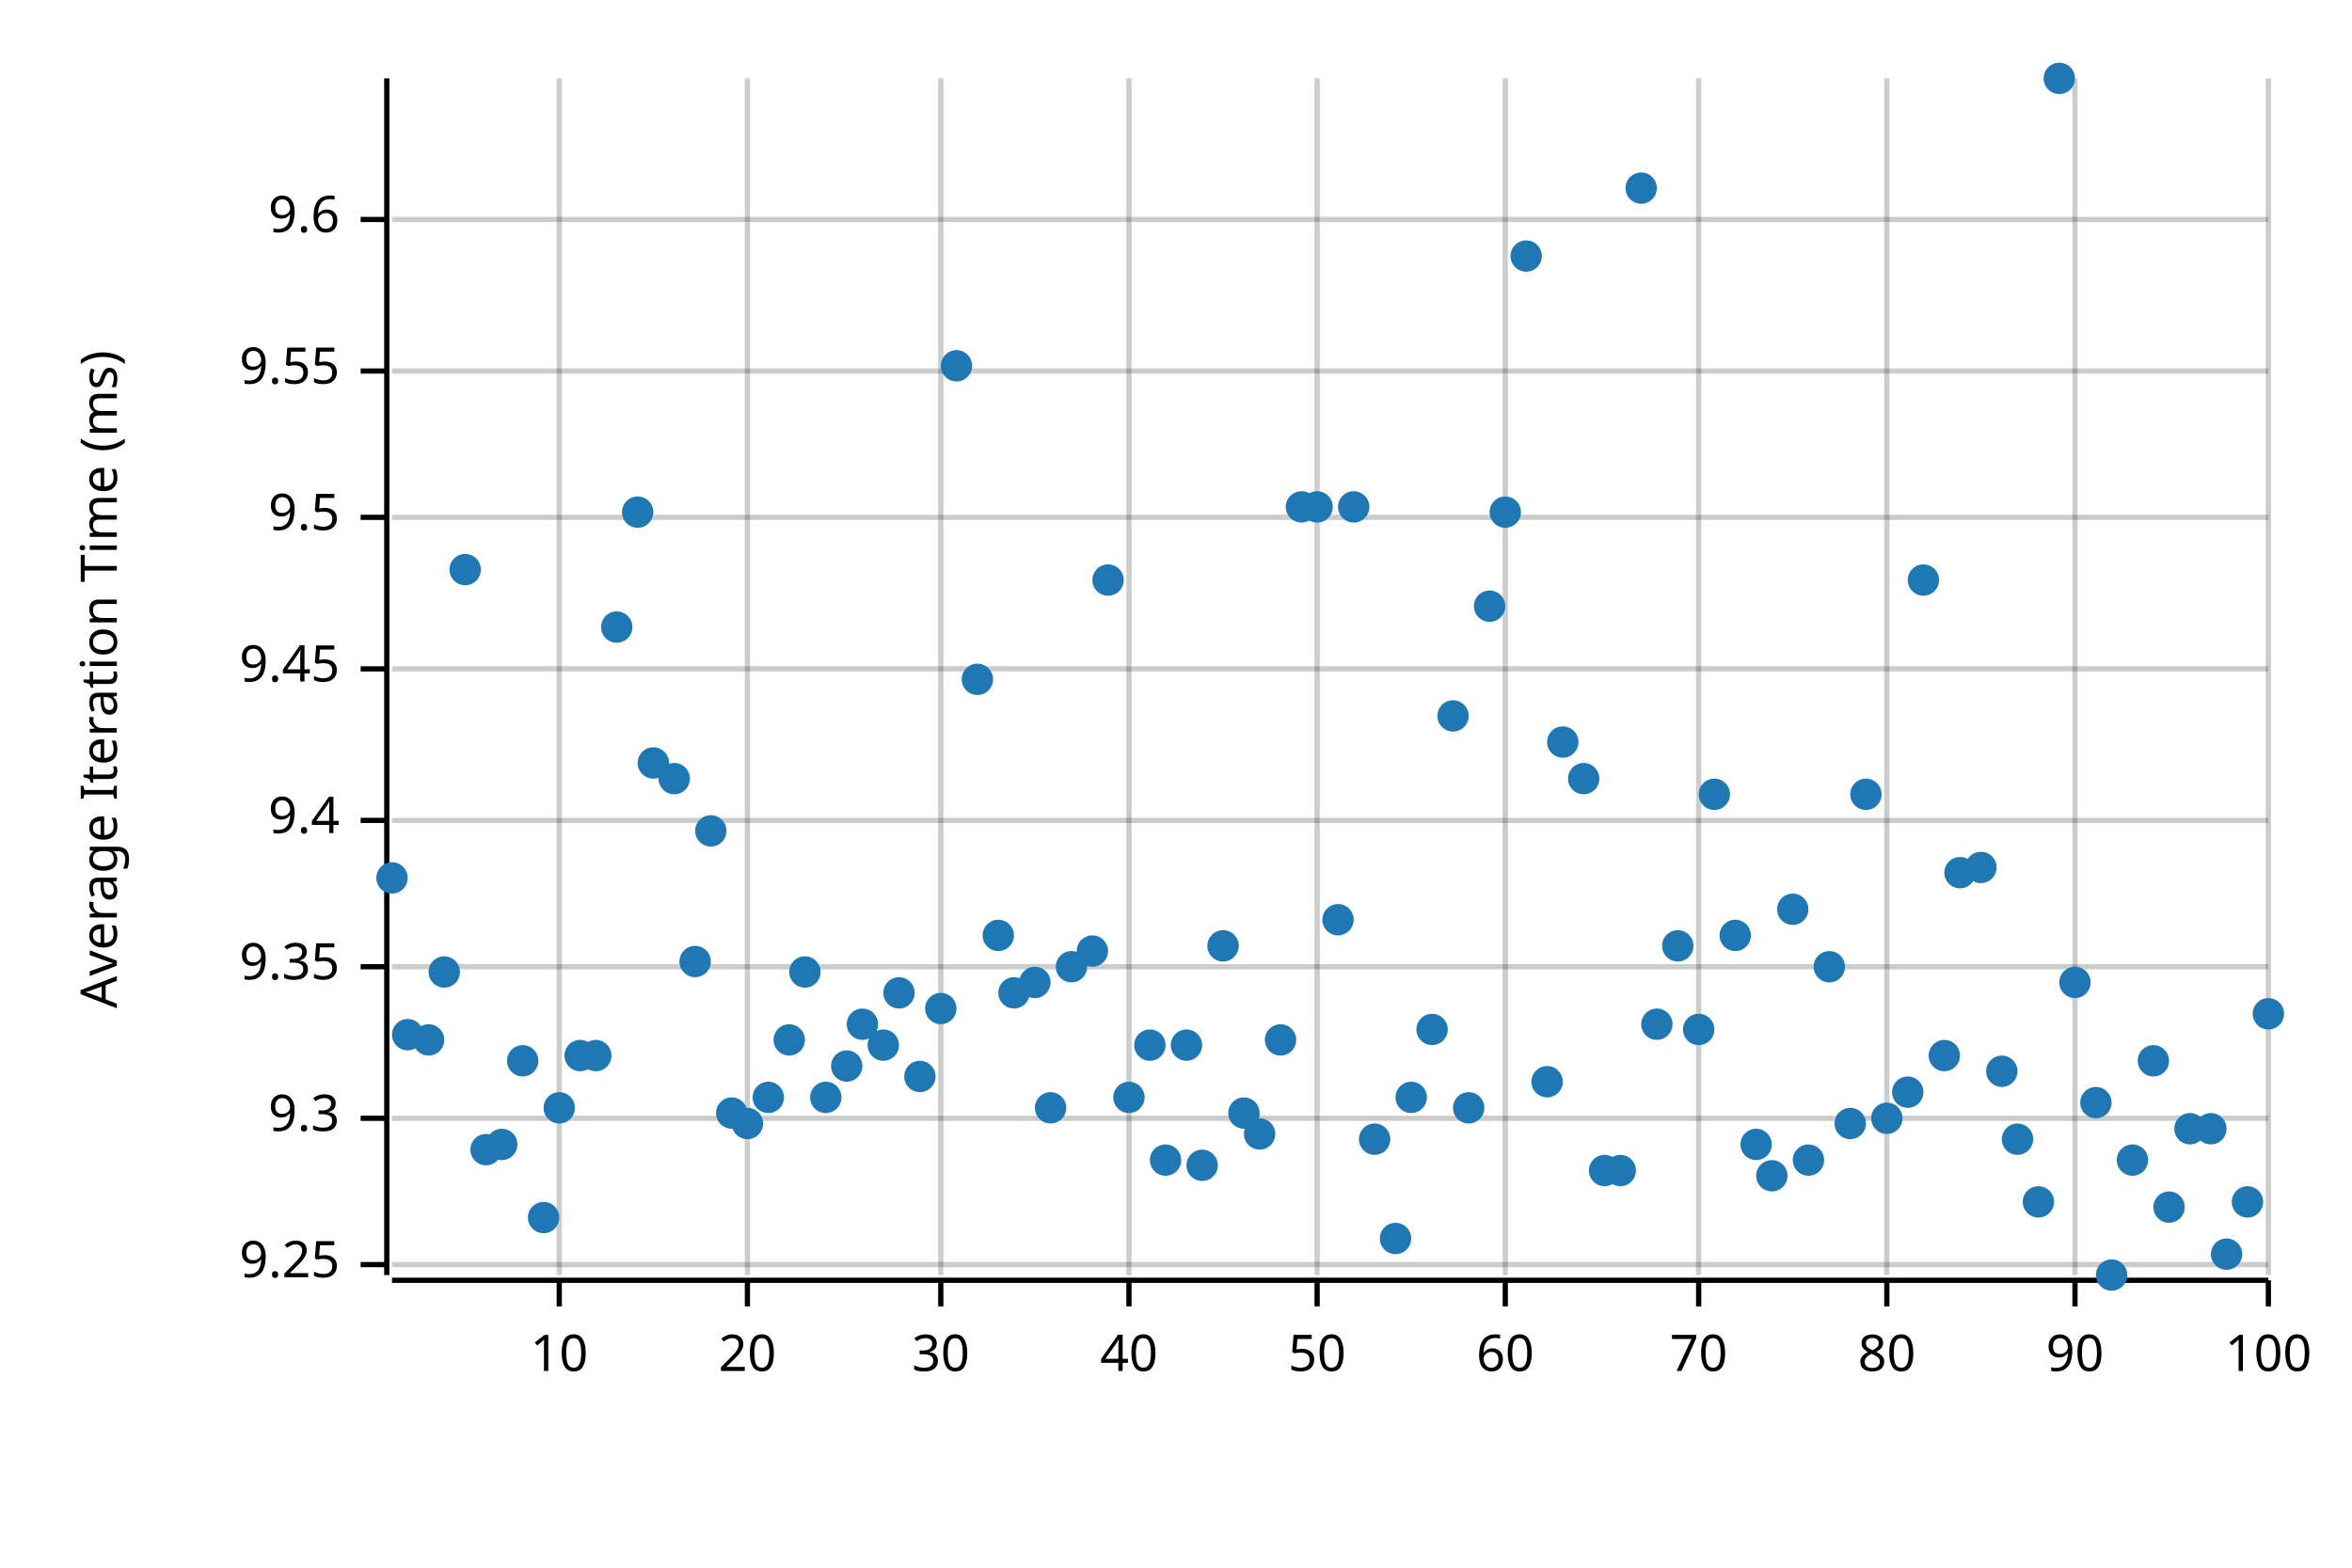
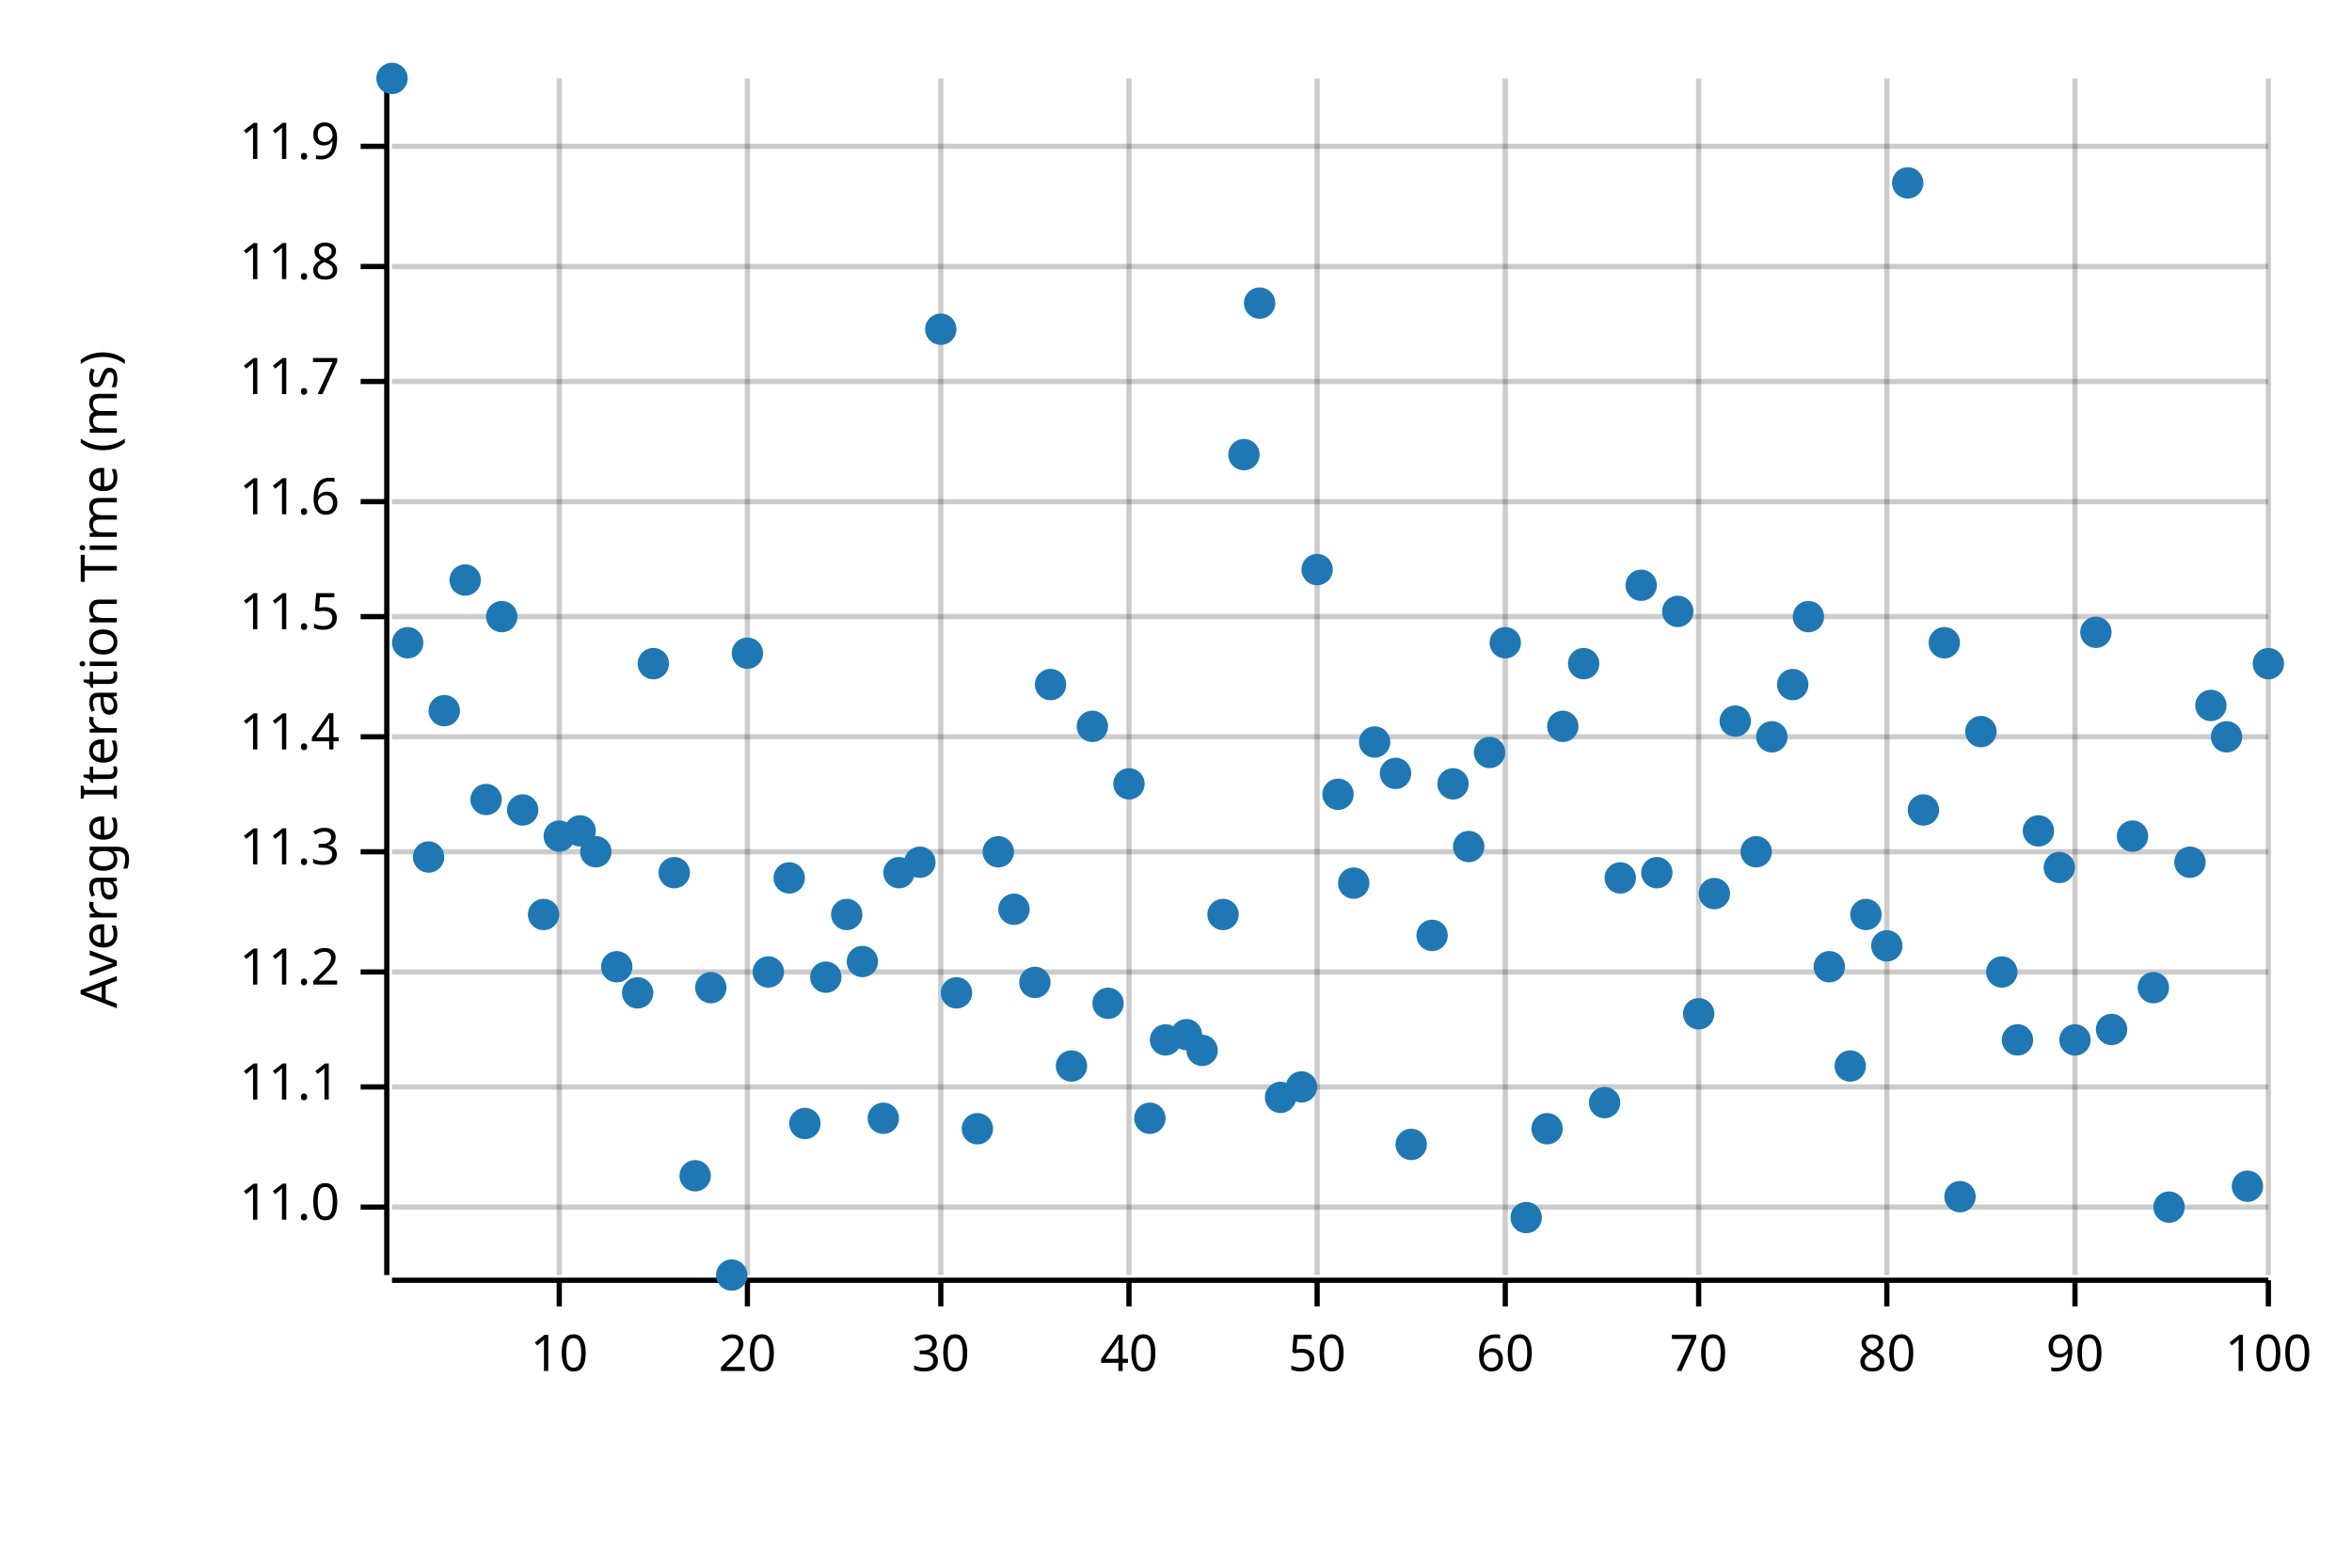
<svg xmlns="http://www.w3.org/2000/svg" width="450" height="300" viewBox="0 0 450 300">
  <text x="15" y="130" dy="0.76em" text-anchor="middle" font-family="sans-serif" font-size="9.677" opacity="1" fill="#000000" transform="rotate(270, 15, 130)">
Average Iteration Time (ms)
</text>
  <line opacity="0.2" stroke="#000000" stroke-width="1" x1="107" y1="244" x2="107" y2="15" />
  <line opacity="0.2" stroke="#000000" stroke-width="1" x1="143" y1="244" x2="143" y2="15" />
  <line opacity="0.2" stroke="#000000" stroke-width="1" x1="180" y1="244" x2="180" y2="15" />
  <line opacity="0.2" stroke="#000000" stroke-width="1" x1="216" y1="244" x2="216" y2="15" />
  <line opacity="0.2" stroke="#000000" stroke-width="1" x1="252" y1="244" x2="252" y2="15" />
  <line opacity="0.2" stroke="#000000" stroke-width="1" x1="288" y1="244" x2="288" y2="15" />
  <line opacity="0.2" stroke="#000000" stroke-width="1" x1="325" y1="244" x2="325" y2="15" />
  <line opacity="0.2" stroke="#000000" stroke-width="1" x1="361" y1="244" x2="361" y2="15" />
  <line opacity="0.2" stroke="#000000" stroke-width="1" x1="397" y1="244" x2="397" y2="15" />
  <line opacity="0.2" stroke="#000000" stroke-width="1" x1="434" y1="244" x2="434" y2="15" />
-   <line opacity="0.2" stroke="#000000" stroke-width="1" x1="75" y1="242" x2="434" y2="242" />
-   <line opacity="0.2" stroke="#000000" stroke-width="1" x1="75" y1="214" x2="434" y2="214" />
-   <line opacity="0.2" stroke="#000000" stroke-width="1" x1="75" y1="185" x2="434" y2="185" />
-   <line opacity="0.2" stroke="#000000" stroke-width="1" x1="75" y1="157" x2="434" y2="157" />
-   <line opacity="0.2" stroke="#000000" stroke-width="1" x1="75" y1="128" x2="434" y2="128" />
-   <line opacity="0.2" stroke="#000000" stroke-width="1" x1="75" y1="99" x2="434" y2="99" />
-   <line opacity="0.2" stroke="#000000" stroke-width="1" x1="75" y1="71" x2="434" y2="71" />
-   <line opacity="0.2" stroke="#000000" stroke-width="1" x1="75" y1="42" x2="434" y2="42" />
+   <line opacity="0.2" stroke="#000000" stroke-width="1" x1="75" y1="231" x2="434" y2="231" />
+   <line opacity="0.2" stroke="#000000" stroke-width="1" x1="75" y1="208" x2="434" y2="208" />
+   <line opacity="0.2" stroke="#000000" stroke-width="1" x1="75" y1="186" x2="434" y2="186" />
+   <line opacity="0.2" stroke="#000000" stroke-width="1" x1="75" y1="163" x2="434" y2="163" />
+   <line opacity="0.2" stroke="#000000" stroke-width="1" x1="75" y1="141" x2="434" y2="141" />
+   <line opacity="0.2" stroke="#000000" stroke-width="1" x1="75" y1="118" x2="434" y2="118" />
+   <line opacity="0.2" stroke="#000000" stroke-width="1" x1="75" y1="96" x2="434" y2="96" />
+   <line opacity="0.2" stroke="#000000" stroke-width="1" x1="75" y1="73" x2="434" y2="73" />
+   <line opacity="0.2" stroke="#000000" stroke-width="1" x1="75" y1="51" x2="434" y2="51" />
+   <line opacity="0.2" stroke="#000000" stroke-width="1" x1="75" y1="28" x2="434" y2="28" />
  <polyline fill="none" opacity="1" stroke="#000000" stroke-width="1" points="74,15 74,244 " />
-   <text x="65" y="242" dy="0.5ex" text-anchor="end" font-family="sans-serif" font-size="9.677" opacity="1" fill="#000000">
- 9.25
- </text>
-   <polyline fill="none" opacity="1" stroke="#000000" stroke-width="1" points="69,242 74,242 " />
-   <text x="65" y="214" dy="0.5ex" text-anchor="end" font-family="sans-serif" font-size="9.677" opacity="1" fill="#000000">
- 9.3
- </text>
-   <polyline fill="none" opacity="1" stroke="#000000" stroke-width="1" points="69,214 74,214 " />
-   <text x="65" y="185" dy="0.5ex" text-anchor="end" font-family="sans-serif" font-size="9.677" opacity="1" fill="#000000">
- 9.35
- </text>
-   <polyline fill="none" opacity="1" stroke="#000000" stroke-width="1" points="69,185 74,185 " />
-   <text x="65" y="157" dy="0.5ex" text-anchor="end" font-family="sans-serif" font-size="9.677" opacity="1" fill="#000000">
- 9.4
- </text>
-   <polyline fill="none" opacity="1" stroke="#000000" stroke-width="1" points="69,157 74,157 " />
-   <text x="65" y="128" dy="0.5ex" text-anchor="end" font-family="sans-serif" font-size="9.677" opacity="1" fill="#000000">
- 9.45
- </text>
-   <polyline fill="none" opacity="1" stroke="#000000" stroke-width="1" points="69,128 74,128 " />
-   <text x="65" y="99" dy="0.5ex" text-anchor="end" font-family="sans-serif" font-size="9.677" opacity="1" fill="#000000">
- 9.5
- </text>
-   <polyline fill="none" opacity="1" stroke="#000000" stroke-width="1" points="69,99 74,99 " />
-   <text x="65" y="71" dy="0.5ex" text-anchor="end" font-family="sans-serif" font-size="9.677" opacity="1" fill="#000000">
- 9.55
- </text>
-   <polyline fill="none" opacity="1" stroke="#000000" stroke-width="1" points="69,71 74,71 " />
-   <text x="65" y="42" dy="0.5ex" text-anchor="end" font-family="sans-serif" font-size="9.677" opacity="1" fill="#000000">
- 9.6
- </text>
-   <polyline fill="none" opacity="1" stroke="#000000" stroke-width="1" points="69,42 74,42 " />
+   <text x="65" y="231" dy="0.5ex" text-anchor="end" font-family="sans-serif" font-size="9.677" opacity="1" fill="#000000">
+ 11.0
+ </text>
+   <polyline fill="none" opacity="1" stroke="#000000" stroke-width="1" points="69,231 74,231 " />
+   <text x="65" y="208" dy="0.5ex" text-anchor="end" font-family="sans-serif" font-size="9.677" opacity="1" fill="#000000">
+ 11.1
+ </text>
+   <polyline fill="none" opacity="1" stroke="#000000" stroke-width="1" points="69,208 74,208 " />
+   <text x="65" y="186" dy="0.5ex" text-anchor="end" font-family="sans-serif" font-size="9.677" opacity="1" fill="#000000">
+ 11.2
+ </text>
+   <polyline fill="none" opacity="1" stroke="#000000" stroke-width="1" points="69,186 74,186 " />
+   <text x="65" y="163" dy="0.5ex" text-anchor="end" font-family="sans-serif" font-size="9.677" opacity="1" fill="#000000">
+ 11.3
+ </text>
+   <polyline fill="none" opacity="1" stroke="#000000" stroke-width="1" points="69,163 74,163 " />
+   <text x="65" y="141" dy="0.5ex" text-anchor="end" font-family="sans-serif" font-size="9.677" opacity="1" fill="#000000">
+ 11.4
+ </text>
+   <polyline fill="none" opacity="1" stroke="#000000" stroke-width="1" points="69,141 74,141 " />
+   <text x="65" y="118" dy="0.5ex" text-anchor="end" font-family="sans-serif" font-size="9.677" opacity="1" fill="#000000">
+ 11.5
+ </text>
+   <polyline fill="none" opacity="1" stroke="#000000" stroke-width="1" points="69,118 74,118 " />
+   <text x="65" y="96" dy="0.5ex" text-anchor="end" font-family="sans-serif" font-size="9.677" opacity="1" fill="#000000">
+ 11.6
+ </text>
+   <polyline fill="none" opacity="1" stroke="#000000" stroke-width="1" points="69,96 74,96 " />
+   <text x="65" y="73" dy="0.5ex" text-anchor="end" font-family="sans-serif" font-size="9.677" opacity="1" fill="#000000">
+ 11.7
+ </text>
+   <polyline fill="none" opacity="1" stroke="#000000" stroke-width="1" points="69,73 74,73 " />
+   <text x="65" y="51" dy="0.5ex" text-anchor="end" font-family="sans-serif" font-size="9.677" opacity="1" fill="#000000">
+ 11.8
+ </text>
+   <polyline fill="none" opacity="1" stroke="#000000" stroke-width="1" points="69,51 74,51 " />
+   <text x="65" y="28" dy="0.5ex" text-anchor="end" font-family="sans-serif" font-size="9.677" opacity="1" fill="#000000">
+ 11.9
+ </text>
+   <polyline fill="none" opacity="1" stroke="#000000" stroke-width="1" points="69,28 74,28 " />
  <polyline fill="none" opacity="1" stroke="#000000" stroke-width="1" points="75,245 434,245 " />
  <text x="107" y="255" dy="0.76em" text-anchor="middle" font-family="sans-serif" font-size="9.677" opacity="1" fill="#000000">
10
</text>
  <polyline fill="none" opacity="1" stroke="#000000" stroke-width="1" points="107,245 107,250 " />
  <text x="143" y="255" dy="0.76em" text-anchor="middle" font-family="sans-serif" font-size="9.677" opacity="1" fill="#000000">
20
</text>
  <polyline fill="none" opacity="1" stroke="#000000" stroke-width="1" points="143,245 143,250 " />
  <text x="180" y="255" dy="0.76em" text-anchor="middle" font-family="sans-serif" font-size="9.677" opacity="1" fill="#000000">
30
</text>
  <polyline fill="none" opacity="1" stroke="#000000" stroke-width="1" points="180,245 180,250 " />
  <text x="216" y="255" dy="0.76em" text-anchor="middle" font-family="sans-serif" font-size="9.677" opacity="1" fill="#000000">
40
</text>
  <polyline fill="none" opacity="1" stroke="#000000" stroke-width="1" points="216,245 216,250 " />
  <text x="252" y="255" dy="0.76em" text-anchor="middle" font-family="sans-serif" font-size="9.677" opacity="1" fill="#000000">
50
</text>
  <polyline fill="none" opacity="1" stroke="#000000" stroke-width="1" points="252,245 252,250 " />
  <text x="288" y="255" dy="0.76em" text-anchor="middle" font-family="sans-serif" font-size="9.677" opacity="1" fill="#000000">
60
</text>
  <polyline fill="none" opacity="1" stroke="#000000" stroke-width="1" points="288,245 288,250 " />
  <text x="325" y="255" dy="0.76em" text-anchor="middle" font-family="sans-serif" font-size="9.677" opacity="1" fill="#000000">
70
</text>
  <polyline fill="none" opacity="1" stroke="#000000" stroke-width="1" points="325,245 325,250 " />
  <text x="361" y="255" dy="0.76em" text-anchor="middle" font-family="sans-serif" font-size="9.677" opacity="1" fill="#000000">
80
</text>
  <polyline fill="none" opacity="1" stroke="#000000" stroke-width="1" points="361,245 361,250 " />
  <text x="397" y="255" dy="0.76em" text-anchor="middle" font-family="sans-serif" font-size="9.677" opacity="1" fill="#000000">
90
</text>
  <polyline fill="none" opacity="1" stroke="#000000" stroke-width="1" points="397,245 397,250 " />
  <text x="434" y="255" dy="0.76em" text-anchor="middle" font-family="sans-serif" font-size="9.677" opacity="1" fill="#000000">
100
</text>
  <polyline fill="none" opacity="1" stroke="#000000" stroke-width="1" points="434,245 434,250 " />
-   <circle cx="75" cy="168" r="3" opacity="1" fill="#1F78B4" stroke="none" stroke-width="1" />
-   <circle cx="78" cy="198" r="3" opacity="1" fill="#1F78B4" stroke="none" stroke-width="1" />
-   <circle cx="82" cy="199" r="3" opacity="1" fill="#1F78B4" stroke="none" stroke-width="1" />
-   <circle cx="85" cy="186" r="3" opacity="1" fill="#1F78B4" stroke="none" stroke-width="1" />
-   <circle cx="89" cy="109" r="3" opacity="1" fill="#1F78B4" stroke="none" stroke-width="1" />
-   <circle cx="93" cy="220" r="3" opacity="1" fill="#1F78B4" stroke="none" stroke-width="1" />
-   <circle cx="96" cy="219" r="3" opacity="1" fill="#1F78B4" stroke="none" stroke-width="1" />
-   <circle cx="100" cy="203" r="3" opacity="1" fill="#1F78B4" stroke="none" stroke-width="1" />
-   <circle cx="104" cy="233" r="3" opacity="1" fill="#1F78B4" stroke="none" stroke-width="1" />
-   <circle cx="107" cy="212" r="3" opacity="1" fill="#1F78B4" stroke="none" stroke-width="1" />
-   <circle cx="111" cy="202" r="3" opacity="1" fill="#1F78B4" stroke="none" stroke-width="1" />
-   <circle cx="114" cy="202" r="3" opacity="1" fill="#1F78B4" stroke="none" stroke-width="1" />
-   <circle cx="118" cy="120" r="3" opacity="1" fill="#1F78B4" stroke="none" stroke-width="1" />
-   <circle cx="122" cy="98" r="3" opacity="1" fill="#1F78B4" stroke="none" stroke-width="1" />
-   <circle cx="125" cy="146" r="3" opacity="1" fill="#1F78B4" stroke="none" stroke-width="1" />
-   <circle cx="129" cy="149" r="3" opacity="1" fill="#1F78B4" stroke="none" stroke-width="1" />
-   <circle cx="133" cy="184" r="3" opacity="1" fill="#1F78B4" stroke="none" stroke-width="1" />
-   <circle cx="136" cy="159" r="3" opacity="1" fill="#1F78B4" stroke="none" stroke-width="1" />
-   <circle cx="140" cy="213" r="3" opacity="1" fill="#1F78B4" stroke="none" stroke-width="1" />
-   <circle cx="143" cy="215" r="3" opacity="1" fill="#1F78B4" stroke="none" stroke-width="1" />
-   <circle cx="147" cy="210" r="3" opacity="1" fill="#1F78B4" stroke="none" stroke-width="1" />
-   <circle cx="151" cy="199" r="3" opacity="1" fill="#1F78B4" stroke="none" stroke-width="1" />
-   <circle cx="154" cy="186" r="3" opacity="1" fill="#1F78B4" stroke="none" stroke-width="1" />
-   <circle cx="158" cy="210" r="3" opacity="1" fill="#1F78B4" stroke="none" stroke-width="1" />
-   <circle cx="162" cy="204" r="3" opacity="1" fill="#1F78B4" stroke="none" stroke-width="1" />
-   <circle cx="165" cy="196" r="3" opacity="1" fill="#1F78B4" stroke="none" stroke-width="1" />
-   <circle cx="169" cy="200" r="3" opacity="1" fill="#1F78B4" stroke="none" stroke-width="1" />
-   <circle cx="172" cy="190" r="3" opacity="1" fill="#1F78B4" stroke="none" stroke-width="1" />
-   <circle cx="176" cy="206" r="3" opacity="1" fill="#1F78B4" stroke="none" stroke-width="1" />
-   <circle cx="180" cy="193" r="3" opacity="1" fill="#1F78B4" stroke="none" stroke-width="1" />
-   <circle cx="183" cy="70" r="3" opacity="1" fill="#1F78B4" stroke="none" stroke-width="1" />
-   <circle cx="187" cy="130" r="3" opacity="1" fill="#1F78B4" stroke="none" stroke-width="1" />
-   <circle cx="191" cy="179" r="3" opacity="1" fill="#1F78B4" stroke="none" stroke-width="1" />
-   <circle cx="194" cy="190" r="3" opacity="1" fill="#1F78B4" stroke="none" stroke-width="1" />
+   <circle cx="75" cy="15" r="3" opacity="1" fill="#1F78B4" stroke="none" stroke-width="1" />
+   <circle cx="78" cy="123" r="3" opacity="1" fill="#1F78B4" stroke="none" stroke-width="1" />
+   <circle cx="82" cy="164" r="3" opacity="1" fill="#1F78B4" stroke="none" stroke-width="1" />
+   <circle cx="85" cy="136" r="3" opacity="1" fill="#1F78B4" stroke="none" stroke-width="1" />
+   <circle cx="89" cy="111" r="3" opacity="1" fill="#1F78B4" stroke="none" stroke-width="1" />
+   <circle cx="93" cy="153" r="3" opacity="1" fill="#1F78B4" stroke="none" stroke-width="1" />
+   <circle cx="96" cy="118" r="3" opacity="1" fill="#1F78B4" stroke="none" stroke-width="1" />
+   <circle cx="100" cy="155" r="3" opacity="1" fill="#1F78B4" stroke="none" stroke-width="1" />
+   <circle cx="104" cy="175" r="3" opacity="1" fill="#1F78B4" stroke="none" stroke-width="1" />
+   <circle cx="107" cy="160" r="3" opacity="1" fill="#1F78B4" stroke="none" stroke-width="1" />
+   <circle cx="111" cy="159" r="3" opacity="1" fill="#1F78B4" stroke="none" stroke-width="1" />
+   <circle cx="114" cy="163" r="3" opacity="1" fill="#1F78B4" stroke="none" stroke-width="1" />
+   <circle cx="118" cy="185" r="3" opacity="1" fill="#1F78B4" stroke="none" stroke-width="1" />
+   <circle cx="122" cy="190" r="3" opacity="1" fill="#1F78B4" stroke="none" stroke-width="1" />
+   <circle cx="125" cy="127" r="3" opacity="1" fill="#1F78B4" stroke="none" stroke-width="1" />
+   <circle cx="129" cy="167" r="3" opacity="1" fill="#1F78B4" stroke="none" stroke-width="1" />
+   <circle cx="133" cy="225" r="3" opacity="1" fill="#1F78B4" stroke="none" stroke-width="1" />
+   <circle cx="136" cy="189" r="3" opacity="1" fill="#1F78B4" stroke="none" stroke-width="1" />
+   <circle cx="140" cy="244" r="3" opacity="1" fill="#1F78B4" stroke="none" stroke-width="1" />
+   <circle cx="143" cy="125" r="3" opacity="1" fill="#1F78B4" stroke="none" stroke-width="1" />
+   <circle cx="147" cy="186" r="3" opacity="1" fill="#1F78B4" stroke="none" stroke-width="1" />
+   <circle cx="151" cy="168" r="3" opacity="1" fill="#1F78B4" stroke="none" stroke-width="1" />
+   <circle cx="154" cy="215" r="3" opacity="1" fill="#1F78B4" stroke="none" stroke-width="1" />
+   <circle cx="158" cy="187" r="3" opacity="1" fill="#1F78B4" stroke="none" stroke-width="1" />
+   <circle cx="162" cy="175" r="3" opacity="1" fill="#1F78B4" stroke="none" stroke-width="1" />
+   <circle cx="165" cy="184" r="3" opacity="1" fill="#1F78B4" stroke="none" stroke-width="1" />
+   <circle cx="169" cy="214" r="3" opacity="1" fill="#1F78B4" stroke="none" stroke-width="1" />
+   <circle cx="172" cy="167" r="3" opacity="1" fill="#1F78B4" stroke="none" stroke-width="1" />
+   <circle cx="176" cy="165" r="3" opacity="1" fill="#1F78B4" stroke="none" stroke-width="1" />
+   <circle cx="180" cy="63" r="3" opacity="1" fill="#1F78B4" stroke="none" stroke-width="1" />
+   <circle cx="183" cy="190" r="3" opacity="1" fill="#1F78B4" stroke="none" stroke-width="1" />
+   <circle cx="187" cy="216" r="3" opacity="1" fill="#1F78B4" stroke="none" stroke-width="1" />
+   <circle cx="191" cy="163" r="3" opacity="1" fill="#1F78B4" stroke="none" stroke-width="1" />
+   <circle cx="194" cy="174" r="3" opacity="1" fill="#1F78B4" stroke="none" stroke-width="1" />
  <circle cx="198" cy="188" r="3" opacity="1" fill="#1F78B4" stroke="none" stroke-width="1" />
-   <circle cx="201" cy="212" r="3" opacity="1" fill="#1F78B4" stroke="none" stroke-width="1" />
-   <circle cx="205" cy="185" r="3" opacity="1" fill="#1F78B4" stroke="none" stroke-width="1" />
-   <circle cx="209" cy="182" r="3" opacity="1" fill="#1F78B4" stroke="none" stroke-width="1" />
-   <circle cx="212" cy="111" r="3" opacity="1" fill="#1F78B4" stroke="none" stroke-width="1" />
-   <circle cx="216" cy="210" r="3" opacity="1" fill="#1F78B4" stroke="none" stroke-width="1" />
-   <circle cx="220" cy="200" r="3" opacity="1" fill="#1F78B4" stroke="none" stroke-width="1" />
-   <circle cx="223" cy="222" r="3" opacity="1" fill="#1F78B4" stroke="none" stroke-width="1" />
-   <circle cx="227" cy="200" r="3" opacity="1" fill="#1F78B4" stroke="none" stroke-width="1" />
-   <circle cx="230" cy="223" r="3" opacity="1" fill="#1F78B4" stroke="none" stroke-width="1" />
-   <circle cx="234" cy="181" r="3" opacity="1" fill="#1F78B4" stroke="none" stroke-width="1" />
-   <circle cx="238" cy="213" r="3" opacity="1" fill="#1F78B4" stroke="none" stroke-width="1" />
-   <circle cx="241" cy="217" r="3" opacity="1" fill="#1F78B4" stroke="none" stroke-width="1" />
-   <circle cx="245" cy="199" r="3" opacity="1" fill="#1F78B4" stroke="none" stroke-width="1" />
-   <circle cx="249" cy="97" r="3" opacity="1" fill="#1F78B4" stroke="none" stroke-width="1" />
-   <circle cx="252" cy="97" r="3" opacity="1" fill="#1F78B4" stroke="none" stroke-width="1" />
-   <circle cx="256" cy="176" r="3" opacity="1" fill="#1F78B4" stroke="none" stroke-width="1" />
-   <circle cx="259" cy="97" r="3" opacity="1" fill="#1F78B4" stroke="none" stroke-width="1" />
-   <circle cx="263" cy="218" r="3" opacity="1" fill="#1F78B4" stroke="none" stroke-width="1" />
-   <circle cx="267" cy="237" r="3" opacity="1" fill="#1F78B4" stroke="none" stroke-width="1" />
-   <circle cx="270" cy="210" r="3" opacity="1" fill="#1F78B4" stroke="none" stroke-width="1" />
-   <circle cx="274" cy="197" r="3" opacity="1" fill="#1F78B4" stroke="none" stroke-width="1" />
-   <circle cx="278" cy="137" r="3" opacity="1" fill="#1F78B4" stroke="none" stroke-width="1" />
-   <circle cx="281" cy="212" r="3" opacity="1" fill="#1F78B4" stroke="none" stroke-width="1" />
-   <circle cx="285" cy="116" r="3" opacity="1" fill="#1F78B4" stroke="none" stroke-width="1" />
-   <circle cx="288" cy="98" r="3" opacity="1" fill="#1F78B4" stroke="none" stroke-width="1" />
-   <circle cx="292" cy="49" r="3" opacity="1" fill="#1F78B4" stroke="none" stroke-width="1" />
-   <circle cx="296" cy="207" r="3" opacity="1" fill="#1F78B4" stroke="none" stroke-width="1" />
-   <circle cx="299" cy="142" r="3" opacity="1" fill="#1F78B4" stroke="none" stroke-width="1" />
-   <circle cx="303" cy="149" r="3" opacity="1" fill="#1F78B4" stroke="none" stroke-width="1" />
-   <circle cx="307" cy="224" r="3" opacity="1" fill="#1F78B4" stroke="none" stroke-width="1" />
-   <circle cx="310" cy="224" r="3" opacity="1" fill="#1F78B4" stroke="none" stroke-width="1" />
-   <circle cx="314" cy="36" r="3" opacity="1" fill="#1F78B4" stroke="none" stroke-width="1" />
-   <circle cx="317" cy="196" r="3" opacity="1" fill="#1F78B4" stroke="none" stroke-width="1" />
-   <circle cx="321" cy="181" r="3" opacity="1" fill="#1F78B4" stroke="none" stroke-width="1" />
-   <circle cx="325" cy="197" r="3" opacity="1" fill="#1F78B4" stroke="none" stroke-width="1" />
-   <circle cx="328" cy="152" r="3" opacity="1" fill="#1F78B4" stroke="none" stroke-width="1" />
-   <circle cx="332" cy="179" r="3" opacity="1" fill="#1F78B4" stroke="none" stroke-width="1" />
-   <circle cx="336" cy="219" r="3" opacity="1" fill="#1F78B4" stroke="none" stroke-width="1" />
-   <circle cx="339" cy="225" r="3" opacity="1" fill="#1F78B4" stroke="none" stroke-width="1" />
-   <circle cx="343" cy="174" r="3" opacity="1" fill="#1F78B4" stroke="none" stroke-width="1" />
-   <circle cx="346" cy="222" r="3" opacity="1" fill="#1F78B4" stroke="none" stroke-width="1" />
+   <circle cx="201" cy="131" r="3" opacity="1" fill="#1F78B4" stroke="none" stroke-width="1" />
+   <circle cx="205" cy="204" r="3" opacity="1" fill="#1F78B4" stroke="none" stroke-width="1" />
+   <circle cx="209" cy="139" r="3" opacity="1" fill="#1F78B4" stroke="none" stroke-width="1" />
+   <circle cx="212" cy="192" r="3" opacity="1" fill="#1F78B4" stroke="none" stroke-width="1" />
+   <circle cx="216" cy="150" r="3" opacity="1" fill="#1F78B4" stroke="none" stroke-width="1" />
+   <circle cx="220" cy="214" r="3" opacity="1" fill="#1F78B4" stroke="none" stroke-width="1" />
+   <circle cx="223" cy="199" r="3" opacity="1" fill="#1F78B4" stroke="none" stroke-width="1" />
+   <circle cx="227" cy="198" r="3" opacity="1" fill="#1F78B4" stroke="none" stroke-width="1" />
+   <circle cx="230" cy="201" r="3" opacity="1" fill="#1F78B4" stroke="none" stroke-width="1" />
+   <circle cx="234" cy="175" r="3" opacity="1" fill="#1F78B4" stroke="none" stroke-width="1" />
+   <circle cx="238" cy="87" r="3" opacity="1" fill="#1F78B4" stroke="none" stroke-width="1" />
+   <circle cx="241" cy="58" r="3" opacity="1" fill="#1F78B4" stroke="none" stroke-width="1" />
+   <circle cx="245" cy="210" r="3" opacity="1" fill="#1F78B4" stroke="none" stroke-width="1" />
+   <circle cx="249" cy="208" r="3" opacity="1" fill="#1F78B4" stroke="none" stroke-width="1" />
+   <circle cx="252" cy="109" r="3" opacity="1" fill="#1F78B4" stroke="none" stroke-width="1" />
+   <circle cx="256" cy="152" r="3" opacity="1" fill="#1F78B4" stroke="none" stroke-width="1" />
+   <circle cx="259" cy="169" r="3" opacity="1" fill="#1F78B4" stroke="none" stroke-width="1" />
+   <circle cx="263" cy="142" r="3" opacity="1" fill="#1F78B4" stroke="none" stroke-width="1" />
+   <circle cx="267" cy="148" r="3" opacity="1" fill="#1F78B4" stroke="none" stroke-width="1" />
+   <circle cx="270" cy="219" r="3" opacity="1" fill="#1F78B4" stroke="none" stroke-width="1" />
+   <circle cx="274" cy="179" r="3" opacity="1" fill="#1F78B4" stroke="none" stroke-width="1" />
+   <circle cx="278" cy="150" r="3" opacity="1" fill="#1F78B4" stroke="none" stroke-width="1" />
+   <circle cx="281" cy="162" r="3" opacity="1" fill="#1F78B4" stroke="none" stroke-width="1" />
+   <circle cx="285" cy="144" r="3" opacity="1" fill="#1F78B4" stroke="none" stroke-width="1" />
+   <circle cx="288" cy="123" r="3" opacity="1" fill="#1F78B4" stroke="none" stroke-width="1" />
+   <circle cx="292" cy="233" r="3" opacity="1" fill="#1F78B4" stroke="none" stroke-width="1" />
+   <circle cx="296" cy="216" r="3" opacity="1" fill="#1F78B4" stroke="none" stroke-width="1" />
+   <circle cx="299" cy="139" r="3" opacity="1" fill="#1F78B4" stroke="none" stroke-width="1" />
+   <circle cx="303" cy="127" r="3" opacity="1" fill="#1F78B4" stroke="none" stroke-width="1" />
+   <circle cx="307" cy="211" r="3" opacity="1" fill="#1F78B4" stroke="none" stroke-width="1" />
+   <circle cx="310" cy="168" r="3" opacity="1" fill="#1F78B4" stroke="none" stroke-width="1" />
+   <circle cx="314" cy="112" r="3" opacity="1" fill="#1F78B4" stroke="none" stroke-width="1" />
+   <circle cx="317" cy="167" r="3" opacity="1" fill="#1F78B4" stroke="none" stroke-width="1" />
+   <circle cx="321" cy="117" r="3" opacity="1" fill="#1F78B4" stroke="none" stroke-width="1" />
+   <circle cx="325" cy="194" r="3" opacity="1" fill="#1F78B4" stroke="none" stroke-width="1" />
+   <circle cx="328" cy="171" r="3" opacity="1" fill="#1F78B4" stroke="none" stroke-width="1" />
+   <circle cx="332" cy="138" r="3" opacity="1" fill="#1F78B4" stroke="none" stroke-width="1" />
+   <circle cx="336" cy="163" r="3" opacity="1" fill="#1F78B4" stroke="none" stroke-width="1" />
+   <circle cx="339" cy="141" r="3" opacity="1" fill="#1F78B4" stroke="none" stroke-width="1" />
+   <circle cx="343" cy="131" r="3" opacity="1" fill="#1F78B4" stroke="none" stroke-width="1" />
+   <circle cx="346" cy="118" r="3" opacity="1" fill="#1F78B4" stroke="none" stroke-width="1" />
  <circle cx="350" cy="185" r="3" opacity="1" fill="#1F78B4" stroke="none" stroke-width="1" />
-   <circle cx="354" cy="215" r="3" opacity="1" fill="#1F78B4" stroke="none" stroke-width="1" />
-   <circle cx="357" cy="152" r="3" opacity="1" fill="#1F78B4" stroke="none" stroke-width="1" />
-   <circle cx="361" cy="214" r="3" opacity="1" fill="#1F78B4" stroke="none" stroke-width="1" />
-   <circle cx="365" cy="209" r="3" opacity="1" fill="#1F78B4" stroke="none" stroke-width="1" />
-   <circle cx="368" cy="111" r="3" opacity="1" fill="#1F78B4" stroke="none" stroke-width="1" />
-   <circle cx="372" cy="202" r="3" opacity="1" fill="#1F78B4" stroke="none" stroke-width="1" />
-   <circle cx="375" cy="167" r="3" opacity="1" fill="#1F78B4" stroke="none" stroke-width="1" />
-   <circle cx="379" cy="166" r="3" opacity="1" fill="#1F78B4" stroke="none" stroke-width="1" />
-   <circle cx="383" cy="205" r="3" opacity="1" fill="#1F78B4" stroke="none" stroke-width="1" />
-   <circle cx="386" cy="218" r="3" opacity="1" fill="#1F78B4" stroke="none" stroke-width="1" />
-   <circle cx="390" cy="230" r="3" opacity="1" fill="#1F78B4" stroke="none" stroke-width="1" />
-   <circle cx="394" cy="15" r="3" opacity="1" fill="#1F78B4" stroke="none" stroke-width="1" />
-   <circle cx="397" cy="188" r="3" opacity="1" fill="#1F78B4" stroke="none" stroke-width="1" />
-   <circle cx="401" cy="211" r="3" opacity="1" fill="#1F78B4" stroke="none" stroke-width="1" />
-   <circle cx="404" cy="244" r="3" opacity="1" fill="#1F78B4" stroke="none" stroke-width="1" />
-   <circle cx="408" cy="222" r="3" opacity="1" fill="#1F78B4" stroke="none" stroke-width="1" />
-   <circle cx="412" cy="203" r="3" opacity="1" fill="#1F78B4" stroke="none" stroke-width="1" />
+   <circle cx="354" cy="204" r="3" opacity="1" fill="#1F78B4" stroke="none" stroke-width="1" />
+   <circle cx="357" cy="175" r="3" opacity="1" fill="#1F78B4" stroke="none" stroke-width="1" />
+   <circle cx="361" cy="181" r="3" opacity="1" fill="#1F78B4" stroke="none" stroke-width="1" />
+   <circle cx="365" cy="35" r="3" opacity="1" fill="#1F78B4" stroke="none" stroke-width="1" />
+   <circle cx="368" cy="155" r="3" opacity="1" fill="#1F78B4" stroke="none" stroke-width="1" />
+   <circle cx="372" cy="123" r="3" opacity="1" fill="#1F78B4" stroke="none" stroke-width="1" />
+   <circle cx="375" cy="229" r="3" opacity="1" fill="#1F78B4" stroke="none" stroke-width="1" />
+   <circle cx="379" cy="140" r="3" opacity="1" fill="#1F78B4" stroke="none" stroke-width="1" />
+   <circle cx="383" cy="186" r="3" opacity="1" fill="#1F78B4" stroke="none" stroke-width="1" />
+   <circle cx="386" cy="199" r="3" opacity="1" fill="#1F78B4" stroke="none" stroke-width="1" />
+   <circle cx="390" cy="159" r="3" opacity="1" fill="#1F78B4" stroke="none" stroke-width="1" />
+   <circle cx="394" cy="166" r="3" opacity="1" fill="#1F78B4" stroke="none" stroke-width="1" />
+   <circle cx="397" cy="199" r="3" opacity="1" fill="#1F78B4" stroke="none" stroke-width="1" />
+   <circle cx="401" cy="121" r="3" opacity="1" fill="#1F78B4" stroke="none" stroke-width="1" />
+   <circle cx="404" cy="197" r="3" opacity="1" fill="#1F78B4" stroke="none" stroke-width="1" />
+   <circle cx="408" cy="160" r="3" opacity="1" fill="#1F78B4" stroke="none" stroke-width="1" />
+   <circle cx="412" cy="189" r="3" opacity="1" fill="#1F78B4" stroke="none" stroke-width="1" />
  <circle cx="415" cy="231" r="3" opacity="1" fill="#1F78B4" stroke="none" stroke-width="1" />
-   <circle cx="419" cy="216" r="3" opacity="1" fill="#1F78B4" stroke="none" stroke-width="1" />
-   <circle cx="423" cy="216" r="3" opacity="1" fill="#1F78B4" stroke="none" stroke-width="1" />
-   <circle cx="426" cy="240" r="3" opacity="1" fill="#1F78B4" stroke="none" stroke-width="1" />
-   <circle cx="430" cy="230" r="3" opacity="1" fill="#1F78B4" stroke="none" stroke-width="1" />
-   <circle cx="434" cy="194" r="3" opacity="1" fill="#1F78B4" stroke="none" stroke-width="1" />
+   <circle cx="419" cy="165" r="3" opacity="1" fill="#1F78B4" stroke="none" stroke-width="1" />
+   <circle cx="423" cy="135" r="3" opacity="1" fill="#1F78B4" stroke="none" stroke-width="1" />
+   <circle cx="426" cy="141" r="3" opacity="1" fill="#1F78B4" stroke="none" stroke-width="1" />
+   <circle cx="430" cy="227" r="3" opacity="1" fill="#1F78B4" stroke="none" stroke-width="1" />
+   <circle cx="434" cy="127" r="3" opacity="1" fill="#1F78B4" stroke="none" stroke-width="1" />
</svg>
